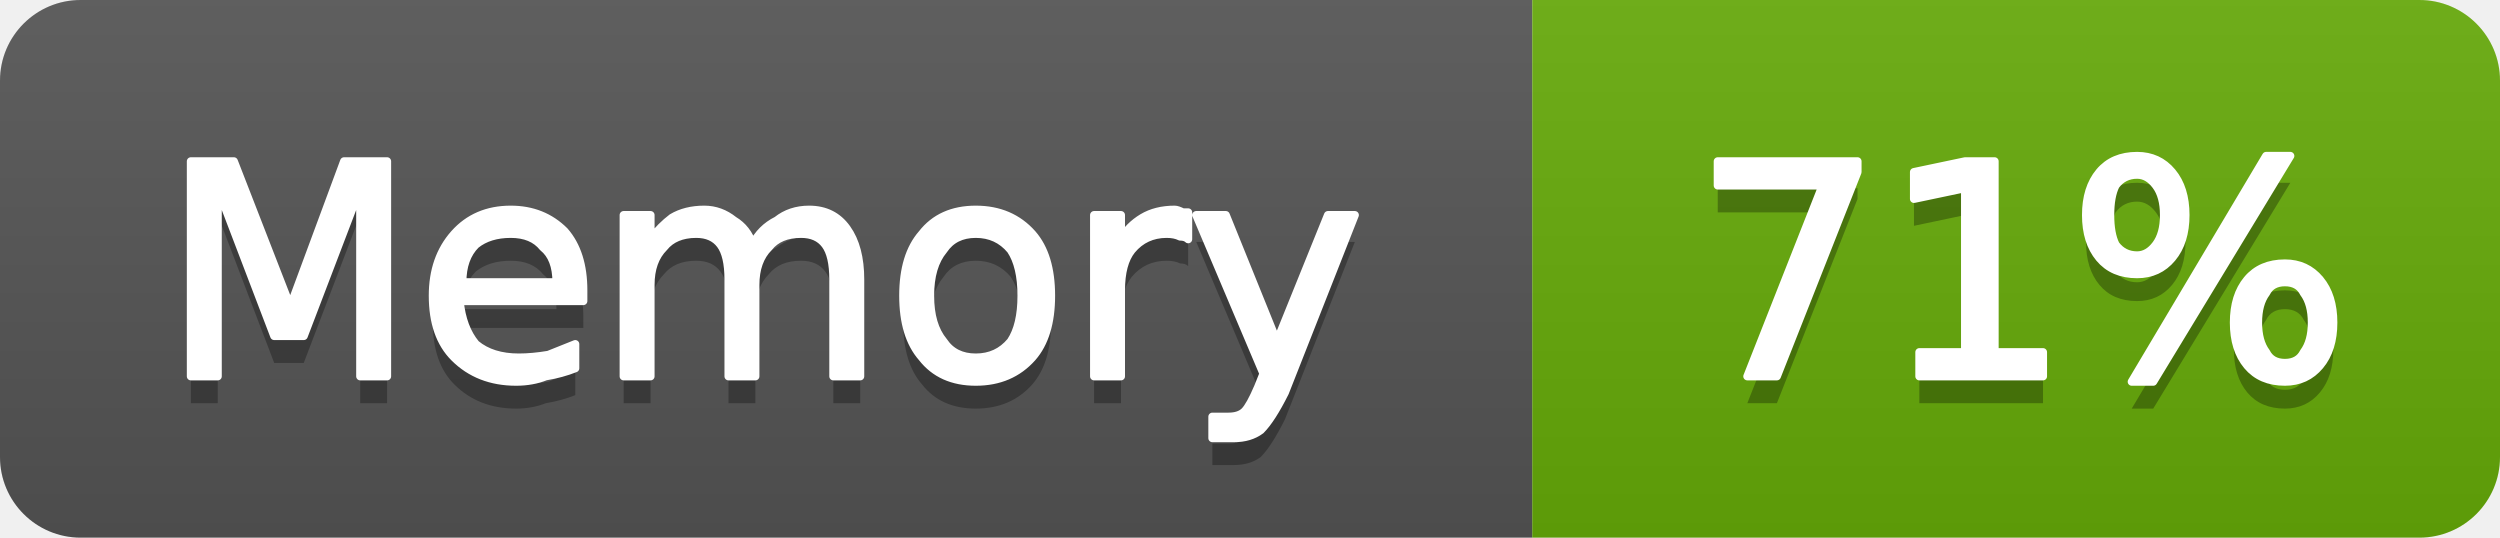
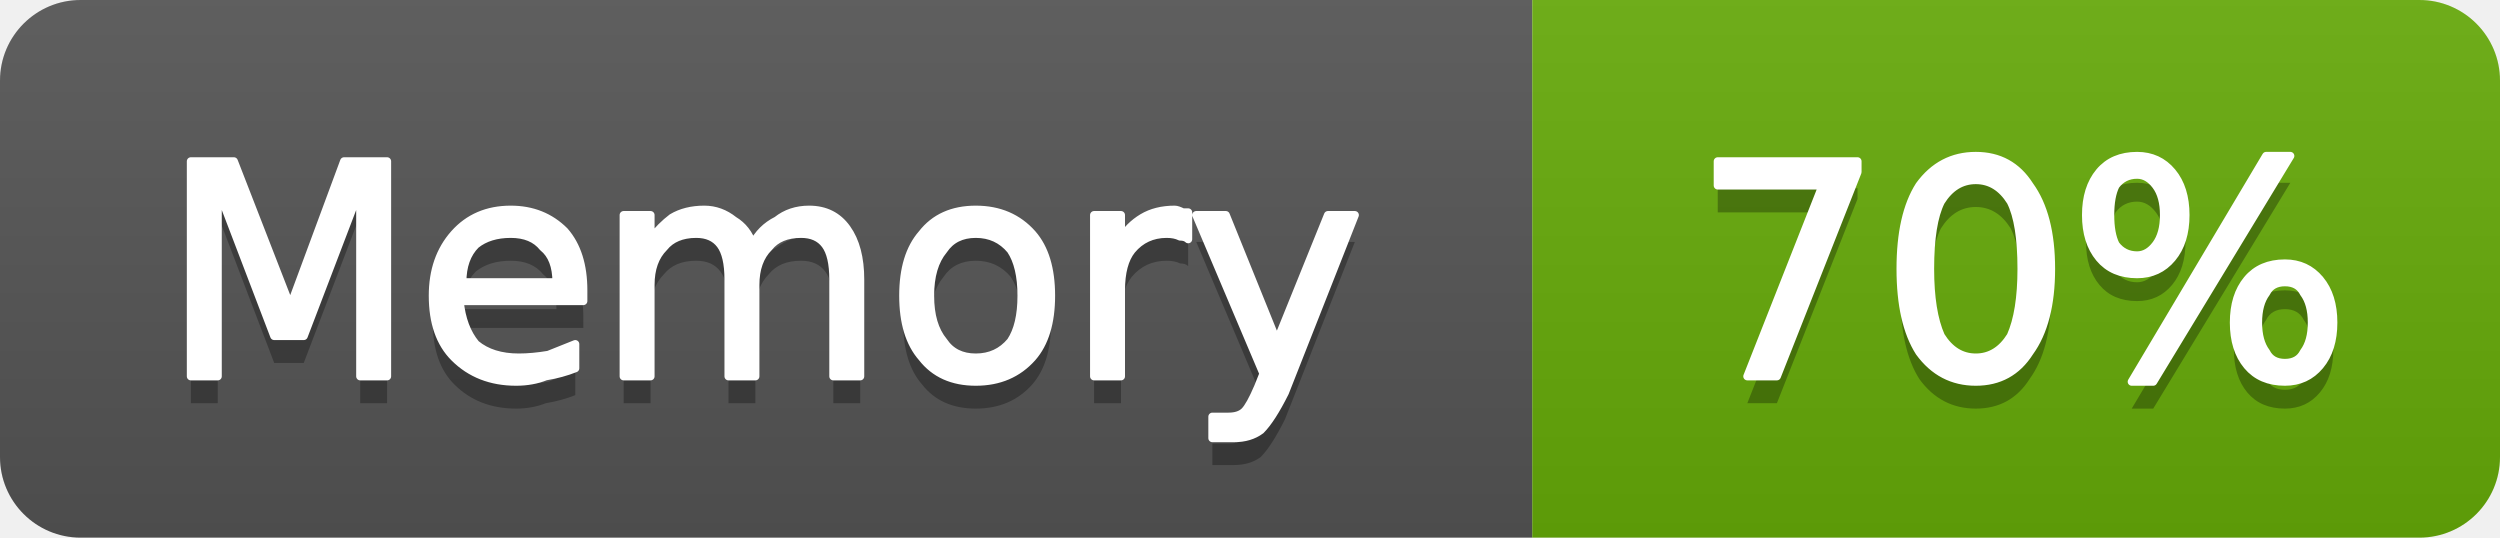
- <svg xmlns="http://www.w3.org/2000/svg" width="93" height="20" viewBox="0 0 93 20" role="img" aria-label="Memory: 71%">
+ <svg xmlns="http://www.w3.org/2000/svg" width="93" height="20" viewBox="0 0 93 20" role="img" aria-label="Memory: 70%">
  <linearGradient id="g-cluster_memory_usage" x2="0" y2="100%">
    <stop offset="0" stop-color="#bbb" stop-opacity=".1" />
    <stop offset="1" stop-opacity=".1" />
  </linearGradient>
  <clipPath id="r-cluster_memory_usage">
    <rect width="93" height="20" rx="3" fill="#fff" />
  </clipPath>
  <g clip-path="url(#r-cluster_memory_usage)">
    <rect width="57" height="20" fill="#555" />
    <rect x="57" width="36" height="20" fill="#67ac09" />
    <rect width="93" height="20" fill="url(#g-cluster_memory_usage)" />
    <path transform="translate(0 1)" fill="#010101" fill-opacity=".3" d="M7.1 6.0L8.7 6.0L10.8 11.4L12.8 6.0L14.4 6.0L14.4 14.0L13.4 14.0L13.4 7.0L11.3 12.5L10.2 12.5L8.1 7.0L8.1 14.0L7.1 14.0L7.1 6.0ZM21.7 10.8L21.7 11.2L17.1 11.2Q17.2 12.2 17.7 12.8Q18.3 13.3 19.3 13.3Q19.8 13.3 20.4 13.2Q20.9 13.0 21.4 12.8L21.4 13.7Q20.9 13.9 20.3 14.0Q19.8 14.2 19.2 14.2Q17.8 14.2 16.9 13.3Q16.1 12.5 16.1 11.0Q16.1 9.6 16.9 8.7Q17.7 7.8 19.0 7.8Q20.2 7.8 21.0 8.6Q21.7 9.4 21.7 10.8ZM20.7 10.5Q20.7 9.6 20.2 9.2Q19.8 8.7 19.0 8.7Q18.2 8.7 17.7 9.1Q17.2 9.6 17.2 10.5L20.7 10.5ZM28.0 9.1Q28.3 8.5 28.9 8.2Q29.4 7.8 30.1 7.8Q31.0 7.8 31.5 8.5Q32.0 9.2 32.0 10.4L32.0 14.0L31.0 14.0L31.0 10.4Q31.0 9.5 30.7 9.1Q30.4 8.7 29.8 8.7Q29.0 8.7 28.6 9.2Q28.1 9.7 28.1 10.6L28.1 14.0L27.1 14.0L27.1 10.4Q27.1 9.5 26.8 9.1Q26.5 8.7 25.9 8.7Q25.1 8.7 24.7 9.2Q24.2 9.7 24.2 10.6L24.2 14.0L23.2 14.0L23.2 8.0L24.2 8.0L24.2 8.9Q24.6 8.4 25.0 8.1Q25.5 7.8 26.2 7.8Q26.8 7.8 27.3 8.2Q27.8 8.5 28.0 9.1ZM36.3 8.7Q35.5 8.7 35.1 9.3Q34.6 9.9 34.6 11.0Q34.6 12.1 35.1 12.7Q35.5 13.3 36.3 13.3Q37.1 13.3 37.6 12.7Q38.0 12.1 38.0 11.0Q38.0 9.9 37.6 9.3Q37.1 8.7 36.3 8.7ZM36.3 7.8Q37.6 7.8 38.4 8.7Q39.1 9.5 39.1 11.0Q39.1 12.5 38.4 13.3Q37.6 14.2 36.3 14.2Q35.0 14.2 34.3 13.3Q33.6 12.5 33.6 11.0Q33.6 9.5 34.3 8.7Q35.0 7.8 36.3 7.8ZM44.2 8.9Q44.1 8.8 43.9 8.8Q43.7 8.7 43.4 8.7Q42.6 8.7 42.1 9.3Q41.7 9.8 41.7 10.8L41.7 14.0L40.7 14.0L40.7 8.0L41.7 8.0L41.7 8.9Q42.0 8.4 42.5 8.1Q43.0 7.8 43.7 7.8Q43.8 7.8 44.0 7.9Q44.1 7.9 44.2 7.9L44.2 8.9ZM47.8 14.6Q47.3 15.6 46.9 16.0Q46.5 16.3 45.9 16.3L45.1 16.3L45.1 15.5L45.7 15.5Q46.1 15.5 46.3 15.3Q46.5 15.1 46.8 14.4L47.0 13.9L44.5 8.0L45.6 8.0L47.5 12.7L49.4 8.0L50.4 8.0L47.8 14.6Z" />
    <path fill="#fff" stroke="#fff" stroke-width="0.3" stroke-linejoin="round" d="M7.1 6.0L8.7 6.0L10.8 11.4L12.8 6.0L14.4 6.0L14.4 14.0L13.4 14.0L13.4 7.0L11.3 12.5L10.2 12.5L8.1 7.0L8.1 14.0L7.1 14.0L7.1 6.0ZM21.7 10.8L21.7 11.2L17.1 11.2Q17.2 12.2 17.7 12.8Q18.3 13.3 19.3 13.3Q19.8 13.3 20.4 13.2Q20.9 13.0 21.4 12.8L21.4 13.7Q20.9 13.9 20.3 14.0Q19.8 14.2 19.2 14.2Q17.8 14.2 16.9 13.3Q16.1 12.5 16.1 11.0Q16.1 9.6 16.9 8.7Q17.7 7.8 19.0 7.8Q20.2 7.8 21.0 8.6Q21.7 9.4 21.7 10.8ZM20.7 10.5Q20.7 9.6 20.2 9.2Q19.8 8.7 19.0 8.7Q18.2 8.7 17.7 9.1Q17.2 9.6 17.2 10.5L20.7 10.5ZM28.0 9.1Q28.3 8.5 28.9 8.2Q29.4 7.8 30.1 7.8Q31.0 7.8 31.5 8.5Q32.0 9.2 32.0 10.4L32.0 14.0L31.0 14.0L31.0 10.4Q31.0 9.5 30.7 9.1Q30.4 8.7 29.8 8.7Q29.0 8.7 28.6 9.2Q28.1 9.7 28.1 10.6L28.1 14.0L27.1 14.0L27.1 10.4Q27.1 9.5 26.8 9.1Q26.5 8.7 25.9 8.7Q25.1 8.7 24.7 9.2Q24.2 9.7 24.2 10.6L24.2 14.0L23.2 14.0L23.2 8.0L24.2 8.0L24.2 8.9Q24.6 8.4 25.0 8.1Q25.5 7.8 26.2 7.8Q26.8 7.8 27.3 8.2Q27.8 8.5 28.0 9.1ZM36.3 8.7Q35.5 8.7 35.1 9.3Q34.6 9.9 34.6 11.0Q34.6 12.1 35.1 12.7Q35.5 13.3 36.3 13.3Q37.1 13.3 37.6 12.7Q38.0 12.1 38.0 11.0Q38.0 9.9 37.6 9.3Q37.1 8.7 36.3 8.7ZM36.3 7.8Q37.6 7.8 38.4 8.7Q39.1 9.5 39.1 11.0Q39.1 12.5 38.4 13.3Q37.6 14.2 36.3 14.2Q35.0 14.2 34.3 13.3Q33.6 12.5 33.6 11.0Q33.6 9.5 34.3 8.7Q35.0 7.8 36.3 7.8ZM44.2 8.9Q44.1 8.8 43.9 8.8Q43.7 8.7 43.4 8.7Q42.6 8.7 42.1 9.3Q41.7 9.8 41.7 10.8L41.7 14.0L40.7 14.0L40.7 8.0L41.7 8.0L41.7 8.9Q42.0 8.4 42.5 8.1Q43.0 7.8 43.7 7.8Q43.8 7.8 44.0 7.9Q44.1 7.9 44.2 7.9L44.2 8.9ZM47.8 14.6Q47.3 15.6 46.9 16.0Q46.5 16.3 45.9 16.3L45.1 16.3L45.1 15.5L45.7 15.5Q46.1 15.5 46.3 15.3Q46.5 15.1 46.8 14.4L47.0 13.9L44.5 8.0L45.6 8.0L47.5 12.7L49.4 8.0L50.4 8.0L47.8 14.6Z" />
-     <path transform="translate(0 1)" fill="#010101" fill-opacity=".3" d="M63.9 6.0L69.1 6.0L69.1 6.4L66.1 14.0L65.0 14.0L67.8 6.9L63.9 6.9L63.9 6.0ZM71.4 13.1L73.1 13.1L73.1 7.0L71.2 7.4L71.2 6.4L73.1 6.0L74.2 6.0L74.2 13.1L76.0 13.1L76.0 14.0L71.4 14.0L71.4 13.1ZM85.0 10.5Q84.5 10.5 84.3 10.9Q84.0 11.3 84.0 12.0Q84.0 12.7 84.3 13.1Q84.5 13.5 85.0 13.5Q85.5 13.5 85.7 13.1Q86.0 12.7 86.0 12.0Q86.0 11.3 85.7 10.9Q85.5 10.5 85.0 10.5ZM85.0 9.8Q85.8 9.8 86.3 10.4Q86.8 11.0 86.8 12.0Q86.8 13.0 86.3 13.6Q85.8 14.2 85.0 14.2Q84.1 14.2 83.6 13.6Q83.1 13.0 83.1 12.0Q83.1 11.0 83.6 10.4Q84.1 9.8 85.0 9.8ZM79.5 6.5Q79.0 6.5 78.7 6.9Q78.5 7.3 78.5 8.0Q78.5 8.7 78.7 9.1Q79.0 9.5 79.5 9.5Q79.9 9.5 80.2 9.1Q80.5 8.7 80.5 8.0Q80.5 7.3 80.2 6.9Q79.9 6.5 79.5 6.5ZM84.3 5.8L85.2 5.8L80.1 14.2L79.3 14.2L84.3 5.8ZM79.5 5.8Q80.3 5.8 80.8 6.4Q81.3 7.0 81.3 8.0Q81.3 9.0 80.8 9.6Q80.3 10.2 79.5 10.2Q78.6 10.2 78.1 9.6Q77.6 9.0 77.6 8.0Q77.6 7.0 78.1 6.4Q78.6 5.8 79.5 5.8Z" />
-     <path fill="#fff" stroke="#fff" stroke-width="0.3" stroke-linejoin="round" d="M63.9 6.0L69.1 6.0L69.1 6.4L66.1 14.0L65.0 14.0L67.8 6.9L63.9 6.9L63.9 6.0ZM71.4 13.1L73.1 13.1L73.1 7.0L71.2 7.4L71.2 6.4L73.1 6.0L74.2 6.0L74.2 13.1L76.0 13.1L76.0 14.0L71.4 14.0L71.4 13.1ZM85.0 10.5Q84.5 10.5 84.3 10.9Q84.0 11.3 84.0 12.0Q84.0 12.7 84.3 13.1Q84.5 13.5 85.0 13.5Q85.5 13.5 85.7 13.1Q86.0 12.7 86.0 12.0Q86.0 11.3 85.7 10.9Q85.5 10.5 85.0 10.5ZM85.0 9.8Q85.8 9.8 86.3 10.4Q86.8 11.0 86.8 12.0Q86.8 13.0 86.3 13.6Q85.8 14.2 85.0 14.2Q84.1 14.2 83.6 13.6Q83.1 13.0 83.1 12.0Q83.1 11.0 83.6 10.4Q84.1 9.8 85.0 9.8ZM79.5 6.5Q79.0 6.5 78.7 6.9Q78.5 7.3 78.5 8.0Q78.5 8.7 78.7 9.1Q79.0 9.5 79.5 9.5Q79.9 9.5 80.2 9.1Q80.5 8.7 80.5 8.0Q80.5 7.3 80.2 6.9Q79.9 6.5 79.5 6.5ZM84.3 5.8L85.2 5.8L80.1 14.2L79.3 14.2L84.3 5.8ZM79.5 5.8Q80.3 5.8 80.8 6.4Q81.3 7.0 81.3 8.0Q81.3 9.0 80.8 9.6Q80.3 10.2 79.5 10.2Q78.6 10.2 78.1 9.6Q77.6 9.0 77.6 8.0Q77.6 7.0 78.1 6.4Q78.6 5.8 79.5 5.8Z" />
+     <path transform="translate(0 1)" fill="#010101" fill-opacity=".3" d="M63.9 6.0L69.1 6.0L69.1 6.4L66.1 14.0L65.0 14.0L67.8 6.9L63.9 6.9L63.9 6.0ZM73.5 6.7Q72.7 6.7 72.2 7.5Q71.8 8.3 71.8 10.0Q71.8 11.6 72.2 12.5Q72.7 13.3 73.5 13.3Q74.3 13.3 74.8 12.5Q75.2 11.6 75.2 10.0Q75.2 8.3 74.8 7.5Q74.3 6.7 73.5 6.7ZM73.5 5.8Q74.8 5.8 75.5 6.9Q76.3 8.0 76.3 10.0Q76.3 12.0 75.5 13.1Q74.8 14.2 73.5 14.2Q72.2 14.2 71.4 13.1Q70.7 12.0 70.7 10.0Q70.7 8.0 71.4 6.9Q72.2 5.8 73.5 5.8ZM85.0 10.5Q84.5 10.5 84.3 10.9Q84.0 11.3 84.0 12.0Q84.0 12.7 84.3 13.1Q84.5 13.5 85.0 13.5Q85.5 13.5 85.7 13.1Q86.0 12.7 86.0 12.0Q86.0 11.3 85.7 10.9Q85.5 10.5 85.0 10.5ZM85.0 9.8Q85.8 9.8 86.3 10.4Q86.8 11.0 86.8 12.0Q86.8 13.0 86.3 13.6Q85.8 14.2 85.0 14.2Q84.1 14.2 83.6 13.6Q83.1 13.0 83.1 12.0Q83.1 11.0 83.6 10.4Q84.1 9.8 85.0 9.8ZM79.5 6.5Q79.0 6.5 78.7 6.9Q78.5 7.3 78.5 8.0Q78.5 8.7 78.7 9.1Q79.0 9.5 79.5 9.5Q79.9 9.5 80.2 9.1Q80.5 8.7 80.5 8.0Q80.5 7.3 80.2 6.9Q79.9 6.5 79.5 6.5ZM84.3 5.8L85.2 5.8L80.1 14.2L79.3 14.2L84.3 5.8ZM79.5 5.8Q80.3 5.8 80.8 6.4Q81.3 7.0 81.3 8.0Q81.3 9.0 80.8 9.6Q80.3 10.2 79.5 10.2Q78.6 10.2 78.1 9.6Q77.6 9.0 77.6 8.0Q77.6 7.0 78.1 6.4Q78.6 5.8 79.5 5.8Z" />
+     <path fill="#fff" stroke="#fff" stroke-width="0.3" stroke-linejoin="round" d="M63.9 6.0L69.1 6.0L69.1 6.4L66.1 14.0L65.0 14.0L67.8 6.9L63.9 6.9L63.9 6.0ZM73.5 6.7Q72.7 6.7 72.2 7.5Q71.8 8.3 71.8 10.0Q71.8 11.6 72.2 12.5Q72.7 13.3 73.5 13.3Q74.3 13.3 74.8 12.5Q75.2 11.6 75.2 10.0Q75.2 8.3 74.8 7.5Q74.3 6.7 73.5 6.7ZM73.5 5.8Q74.8 5.8 75.5 6.9Q76.3 8.0 76.3 10.0Q76.3 12.0 75.5 13.1Q74.8 14.2 73.5 14.2Q72.2 14.2 71.4 13.1Q70.7 12.0 70.7 10.0Q70.7 8.0 71.4 6.9Q72.2 5.8 73.5 5.8ZM85.0 10.5Q84.5 10.5 84.3 10.9Q84.0 11.3 84.0 12.0Q84.0 12.7 84.3 13.1Q84.5 13.5 85.0 13.5Q85.5 13.5 85.7 13.1Q86.0 12.7 86.0 12.0Q86.0 11.3 85.7 10.9Q85.5 10.5 85.0 10.5ZM85.0 9.8Q85.8 9.8 86.3 10.4Q86.8 11.0 86.8 12.0Q86.8 13.0 86.3 13.6Q85.8 14.2 85.0 14.2Q84.1 14.2 83.6 13.6Q83.1 13.0 83.1 12.0Q83.1 11.0 83.6 10.4Q84.1 9.8 85.0 9.8ZM79.5 6.5Q79.0 6.5 78.7 6.9Q78.5 7.3 78.5 8.0Q78.5 8.7 78.7 9.1Q79.0 9.5 79.5 9.5Q79.9 9.5 80.2 9.1Q80.5 8.7 80.5 8.0Q80.5 7.3 80.2 6.9Q79.9 6.5 79.5 6.5ZM84.3 5.8L85.2 5.8L80.1 14.2L79.3 14.2L84.3 5.8ZM79.5 5.8Q80.3 5.8 80.8 6.4Q81.3 7.0 81.3 8.0Q81.3 9.0 80.8 9.6Q80.3 10.2 79.5 10.2Q78.6 10.2 78.1 9.6Q77.6 9.0 77.6 8.0Q77.6 7.0 78.1 6.4Q78.6 5.8 79.5 5.8Z" />
  </g>
</svg>
